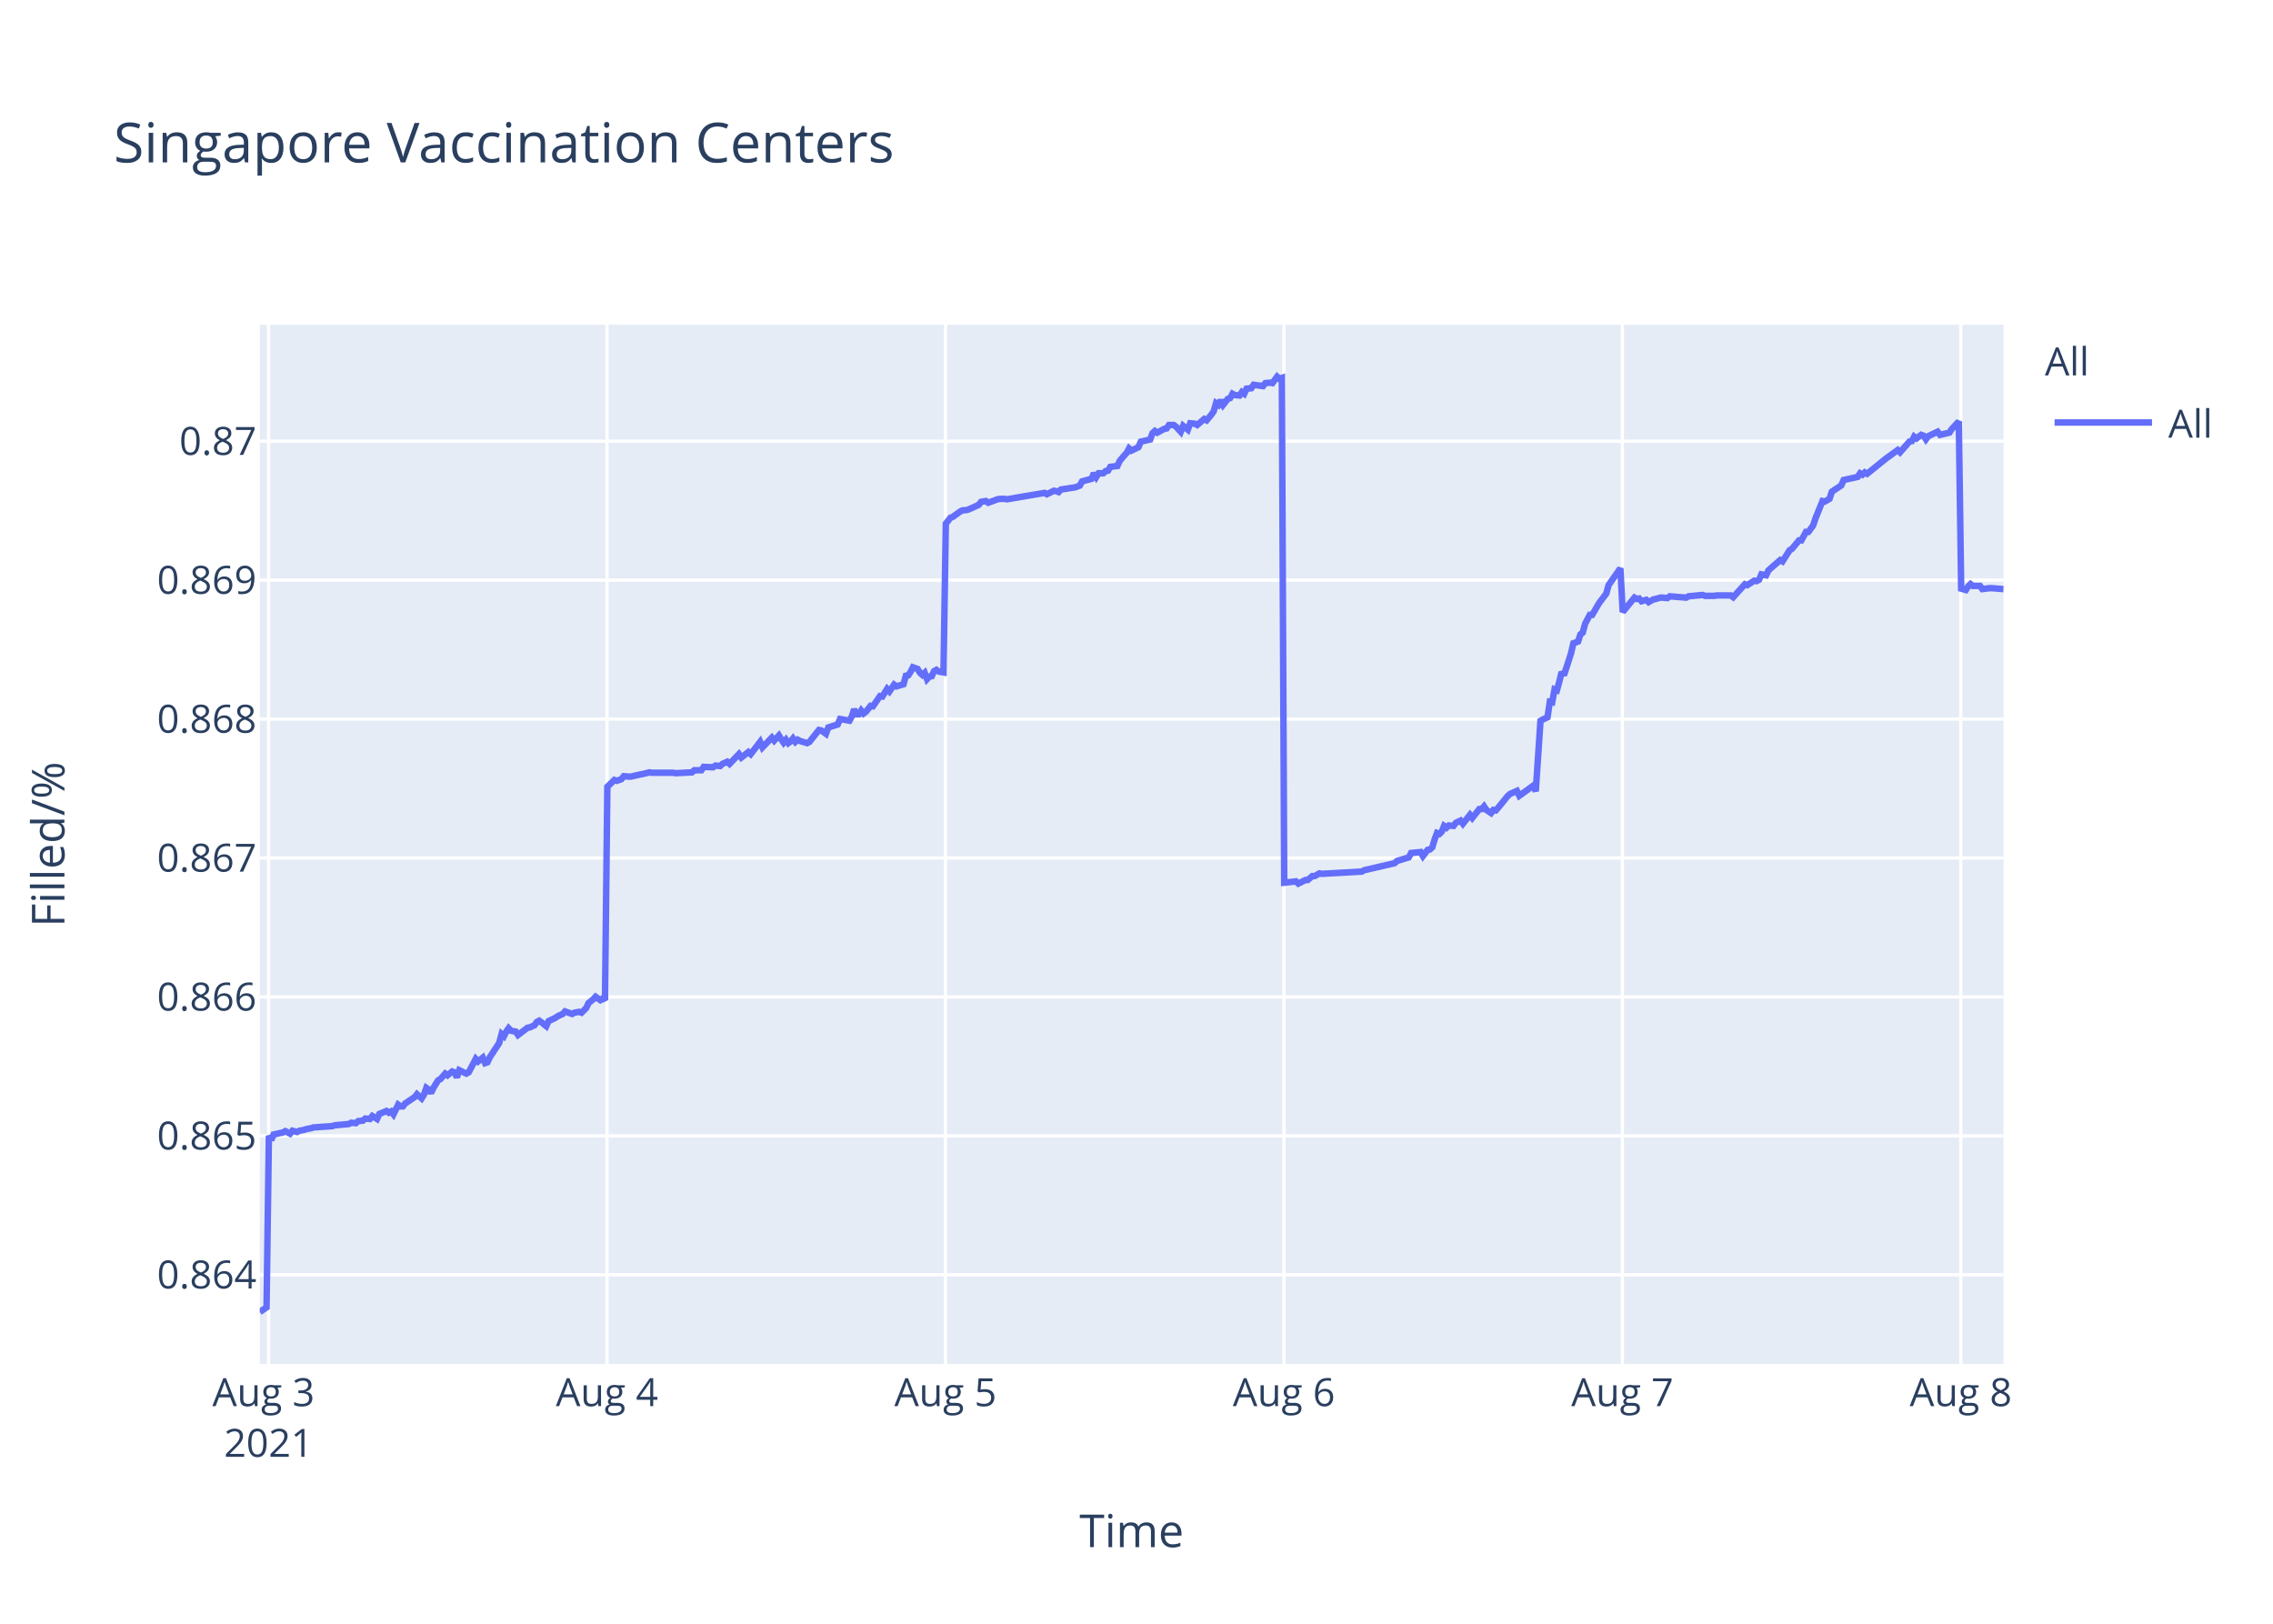
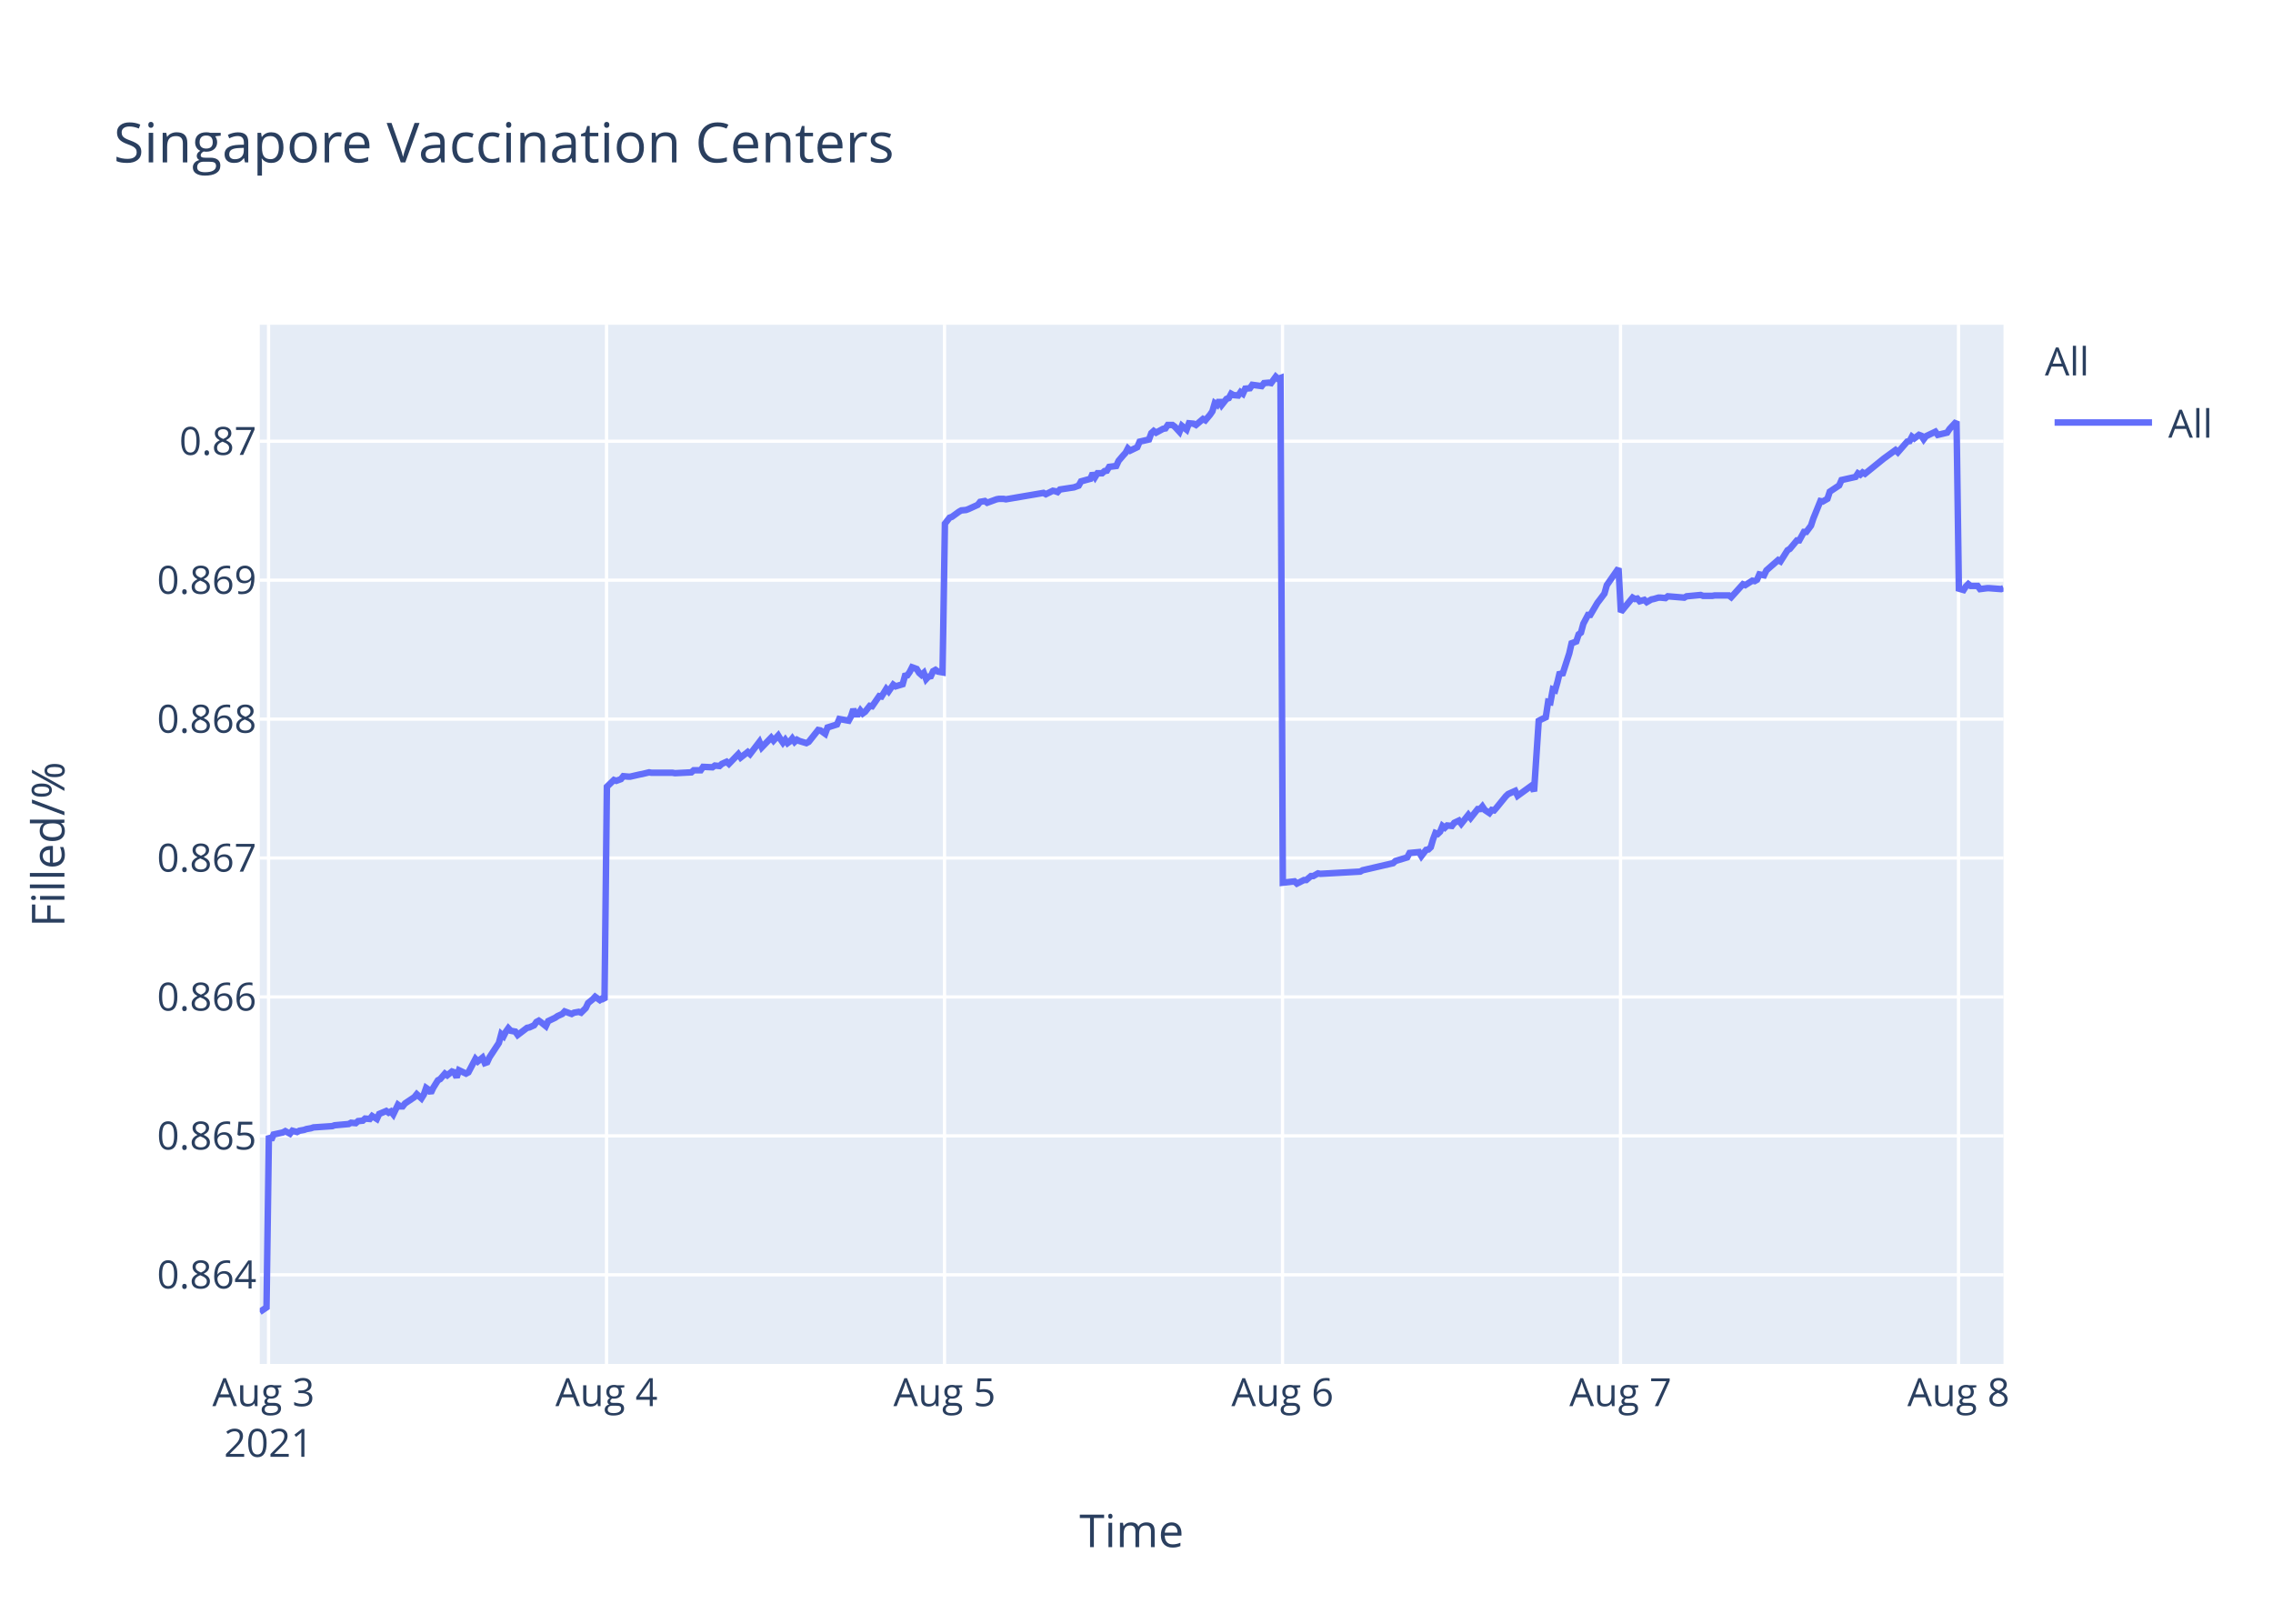
<svg xmlns="http://www.w3.org/2000/svg" class="main-svg" width="700" height="500" style="" viewBox="0 0 700 500">
  <rect x="0" y="0" width="700" height="500" style="fill: rgb(255, 255, 255); fill-opacity: 1;" />
-   <defs id="defs-2c07e6">
+   <defs id="defs-863141">
    <g class="clips">
-       <clipPath id="clip2c07e6xyplot" class="plotclip">
+       <clipPath id="clip863141xyplot" class="plotclip">
        <rect width="537" height="320" />
      </clipPath>
-       <clipPath class="axesclip" id="clip2c07e6x">
+       <clipPath class="axesclip" id="clip863141x">
        <rect x="80" y="0" width="537" height="500" />
      </clipPath>
-       <clipPath class="axesclip" id="clip2c07e6y">
+       <clipPath class="axesclip" id="clip863141y">
        <rect x="0" y="100" width="700" height="320" />
      </clipPath>
-       <clipPath class="axesclip" id="clip2c07e6xy">
+       <clipPath class="axesclip" id="clip863141xy">
        <rect x="80" y="100" width="537" height="320" />
      </clipPath>
    </g>
    <g class="gradients" />
  </defs>
  <g class="bglayer">
    <rect class="bg" x="80" y="100" width="537" height="320" style="fill: rgb(229, 236, 246); fill-opacity: 1; stroke-width: 0;" />
  </g>
  <g class="layer-below">
    <g class="imagelayer" />
    <g class="shapelayer" />
  </g>
  <g class="cartesianlayer">
    <g class="subplot xy">
      <g class="layer-subplot">
        <g class="shapelayer" />
        <g class="imagelayer" />
      </g>
      <g class="gridlayer">
        <g class="x">
          <path class="xgrid crisp" transform="translate(82.7,0)" d="M0,100v320" style="stroke: rgb(255, 255, 255); stroke-opacity: 1; stroke-width: 1px;" />
-           <path class="xgrid crisp" transform="translate(186.93,0)" d="M0,100v320" style="stroke: rgb(255, 255, 255); stroke-opacity: 1; stroke-width: 1px;" />
-           <path class="xgrid crisp" transform="translate(291.17,0)" d="M0,100v320" style="stroke: rgb(255, 255, 255); stroke-opacity: 1; stroke-width: 1px;" />
-           <path class="xgrid crisp" transform="translate(395.4,0)" d="M0,100v320" style="stroke: rgb(255, 255, 255); stroke-opacity: 1; stroke-width: 1px;" />
-           <path class="xgrid crisp" transform="translate(499.63,0)" d="M0,100v320" style="stroke: rgb(255, 255, 255); stroke-opacity: 1; stroke-width: 1px;" />
-           <path class="xgrid crisp" transform="translate(603.86,0)" d="M0,100v320" style="stroke: rgb(255, 255, 255); stroke-opacity: 1; stroke-width: 1px;" />
+           <path class="xgrid crisp" transform="translate(186.79,0)" d="M0,100v320" style="stroke: rgb(255, 255, 255); stroke-opacity: 1; stroke-width: 1px;" />
+           <path class="xgrid crisp" transform="translate(290.88,0)" d="M0,100v320" style="stroke: rgb(255, 255, 255); stroke-opacity: 1; stroke-width: 1px;" />
+           <path class="xgrid crisp" transform="translate(394.97,0)" d="M0,100v320" style="stroke: rgb(255, 255, 255); stroke-opacity: 1; stroke-width: 1px;" />
+           <path class="xgrid crisp" transform="translate(499.06,0)" d="M0,100v320" style="stroke: rgb(255, 255, 255); stroke-opacity: 1; stroke-width: 1px;" />
+           <path class="xgrid crisp" transform="translate(603.15,0)" d="M0,100v320" style="stroke: rgb(255, 255, 255); stroke-opacity: 1; stroke-width: 1px;" />
        </g>
        <g class="y">
          <path class="ygrid crisp" transform="translate(0,392.55)" d="M80,0h537" style="stroke: rgb(255, 255, 255); stroke-opacity: 1; stroke-width: 1px;" />
          <path class="ygrid crisp" transform="translate(0,349.77)" d="M80,0h537" style="stroke: rgb(255, 255, 255); stroke-opacity: 1; stroke-width: 1px;" />
          <path class="ygrid crisp" transform="translate(0,306.99)" d="M80,0h537" style="stroke: rgb(255, 255, 255); stroke-opacity: 1; stroke-width: 1px;" />
          <path class="ygrid crisp" transform="translate(0,264.21)" d="M80,0h537" style="stroke: rgb(255, 255, 255); stroke-opacity: 1; stroke-width: 1px;" />
          <path class="ygrid crisp" transform="translate(0,221.43)" d="M80,0h537" style="stroke: rgb(255, 255, 255); stroke-opacity: 1; stroke-width: 1px;" />
          <path class="ygrid crisp" transform="translate(0,178.65)" d="M80,0h537" style="stroke: rgb(255, 255, 255); stroke-opacity: 1; stroke-width: 1px;" />
          <path class="ygrid crisp" transform="translate(0,135.87)" d="M80,0h537" style="stroke: rgb(255, 255, 255); stroke-opacity: 1; stroke-width: 1px;" />
        </g>
      </g>
      <g class="zerolinelayer" />
      <path class="xlines-below" />
      <path class="ylines-below" />
      <g class="overlines-below" />
      <g class="xaxislayer-below" />
      <g class="yaxislayer-below" />
      <g class="overaxes-below" />
-       <g class="plot" transform="translate(80,100)" clip-path="url('#clip2c07e6xyplot')">
+       <g class="plot" transform="translate(80,100)" clip-path="url('#clip863141xyplot')">
        <g class="scatterlayer mlayer">
-           <g class="trace scatter trace3e20b7" style="stroke-miterlimit: 2; opacity: 1;">
+           <g class="trace scatter trace5331b7" style="stroke-miterlimit: 2; opacity: 1;">
            <g class="fills" />
            <g class="errorbars" />
            <g class="lines">
-               <path class="js-line" d="M0,304L2.09,302.59L2.81,249.74L3.54,251.04L4.26,249.35L7.15,248.71L7.88,248.32L9.33,249.1L10.05,248.19L11.5,248.58L12.22,248.19L13.67,247.93L14.39,247.67L15.84,247.41L16.57,247.16L22.36,246.77L23.08,246.51L27.42,246.12L28.14,245.73L29.59,245.86L30.32,245.22L31.76,245.09L32.48,244.44L33.93,244.57L34.66,243.66L36.11,244.57L36.83,243.02L39,242.11L39.72,242.63L40.45,242.24L41.17,243.15L42.62,240.17L43.34,240.69L44.07,240.69L44.79,239.78L47.69,237.84L48.41,236.94L49.85,238.23L50.58,237.07L51.3,235L52.03,235.51L52.75,236.55L53.47,235L54.92,232.67L55.65,232.28L57.1,230.6L57.82,231.12L59.26,229.95L59.99,230.21L60.71,231.76L61.44,229.56L63.61,230.6L64.34,230.21L66.51,226.07L67.23,226.85L68.68,225.68L69.4,227.36L70.12,227.11L70.85,225.55L73.74,221.16L74.47,218.44L75.19,219.09L75.91,217.66L76.64,216.63L77.36,217.4L78.81,217.66L79.53,218.7L82.43,216.5L83.15,216.37L84.6,215.72L85.33,214.69L86.05,214.3L86.77,214.82L88.22,215.98L88.94,214.43L91.11,213.39L91.84,212.88L93.29,212.23L94.01,211.45L96.18,212.23L96.9,211.84L98.36,211.58L99.08,211.84L100.52,210.42L101.25,208.87L102.7,207.7L103.42,206.93L104.87,207.96L105.59,207.44L106.32,207.96L107.04,142.27L109.21,140.18L109.94,140.44L111.38,139.92L112.11,139.01L113.56,139.14L114.28,139.14L117.17,138.48L117.89,138.35L120.07,137.83L120.79,137.96L127.3,137.96L128.03,138.09L133.1,137.83L133.82,137.18L135.99,137.18L136.71,136.14L139.61,136.27L140.33,135.74L141.78,135.88L142.5,135.22L143.96,134.57L144.68,135.22L147.57,132.22L148.3,133.27L150.47,131.57L151.19,132.22L154.09,128.44L154.81,130.14L157.7,127.14L158.43,128.05L159.88,126.48L160.6,127.66L161.32,128.7L162.05,127.79L162.77,128.83L163.5,128.31L164.22,127.4L164.94,128.44L165.67,127.79L166.39,128.18L168.56,128.83L169.29,128.44L172.19,124.79L172.91,124.92L174.36,125.96L175.09,124.01L177.98,123.09L178.71,121.4L181.6,121.92L182.33,120.61L183.05,118.4L183.77,119.96L184.5,119.96L185.22,118.79L185.95,119.7L186.67,119.18L188.12,117.35L188.84,117.48L191.01,114.35L191.74,114.48L193.19,112.14L193.91,112.92L195.35,110.83L196.08,111.35L198.25,110.7L198.97,108.09L199.7,107.96L200.42,106.92L201.15,105.48L201.87,105.74L202.59,106L203.32,107.18L204.05,107.83L204.77,107.18L205.49,109.13L206.21,108.35L206.94,108.22L207.66,106.66L208.38,106.27L209.11,106.79L210.56,107.05L211.28,61.25L212.73,59.41L213.45,59.15L215.62,57.57L216.34,57.17L217.79,57.04L218.52,56.78L221.41,55.46L222.14,54.54L223.59,54.28L224.31,54.81L227.21,53.75L227.93,53.62L229.37,53.62L230.1,53.75L241.68,51.78L242.4,52.18L244.57,51.12L245.29,51.25L246.02,51.52L246.74,50.73L251.09,50.07L252.53,49.54L253.26,48.23L254.7,47.83L256.15,47.44L256.87,45.73L257.6,46.91L258.33,45.73L259.77,45.73L260.49,45.07L261.22,44.94L261.94,43.76L264.11,43.49L264.84,41.91L266.28,40.2L267.01,39.42L267.71,38.1L268.43,38.76L270.6,37.71L271.33,36L274.22,35.34L274.94,33.36L275.67,32.71L276.39,33.23L277.84,32.44L278.57,32.05L279.29,31.92L280.01,30.86L281.46,30.86L282.18,31.39L283.63,32.97L284.36,31.13L285.81,32.31L286.54,30.34L287.98,30.47L288.7,30.86L290.87,29.02L291.6,29.42L293.04,27.71L293.77,26.66L294.49,24.16L295.22,24.68L295.94,23.24L296.66,24.68L298.11,22.84L298.84,22.58L299.56,21.26L300.28,21.66L301.73,21.79L302.45,20.74L303.18,21.26L303.9,19.68L305.35,19.55L306.07,18.5L308.97,18.89L309.69,17.97L311.14,17.84L311.86,17.97L313.31,16L314.03,16.66L314.76,16.39L315.49,171.81L319.1,171.4L319.83,172.08L322,170.99L322.72,170.99L324.17,169.76L324.89,169.76L326.34,168.94L327.06,169.08L339.37,168.39L340.09,167.98L349.5,165.8L350.22,165.12L353.84,164.02L354.57,162.66L357.49,162.38L358.21,163.61L359.66,161.7L360.38,161.57L361.11,160.88L361.83,158.43L362.55,156.51L363.28,156.79L364,156.1L364.72,154.33L365.45,154.88L366.17,154.19L367.62,154.33L368.35,153.37L369.79,152.69L370.52,153.65L372.69,150.92L373.41,151.87L375.58,149.14L376.31,149.14L377.03,148.32L377.75,149.41L379.2,150.37L379.93,149.41L380.65,149.55L381.38,148.73L384.27,145.18L385,144.5L387.16,143.54L387.89,145.04L392.23,141.9L392.95,143.68L394.41,121.97L395.13,121.56L396.57,120.88L397.3,116.1L398.02,116.24L398.74,112.28L399.47,112.55L400.19,109.96L400.92,106.95L401.64,107.91L403.81,101.22L404.54,98.08L405.99,97.53L406.71,95.35L407.43,94.8L408.16,92.07L409.6,89.34L410.33,89.34L412.5,85.65L413.22,84.7L414.67,82.78L415.39,80.19L419.01,75L419.74,88.44L423.36,84.03L424.08,84.45L424.81,84.31L425.53,85.14L426.98,84.72L427.7,85.41L429.15,84.59L429.87,84.45L431.32,84.03L432.04,84.03L433.49,84.17L434.22,83.62L439.28,84.03L440.01,83.62L444.35,83.21L445.07,83.48L447.96,83.48L448.69,83.35L450.14,83.35L450.86,83.35L453.03,83.35L453.76,83.9L457.37,79.9L458.1,80.18L460.27,78.8L460.99,78.94L461.72,78.53L462.44,76.87L463.89,77.15L464.61,75.63L468.23,72.47L468.95,72.88L471.13,69.44L471.85,69.02L474.02,66.41L474.75,66.41L476.19,63.79L476.91,63.79L478.36,61.86L479.09,59.66L481.26,54.29L481.99,54.43L483.43,53.6L484.15,51.4L487.05,49.47L487.77,47.82L492.12,46.85L492.84,45.75L493.57,46.16L494.29,45.48L495.01,45.89L500.8,41.21L504.42,38.59L505.15,39.28L508.04,35.97L508.77,35.84L509.49,34.46L510.21,35.01L511.66,33.91L512.39,34.18L513.11,35.28L513.83,34.32L516.73,32.94L517.46,33.91L520.35,33.22L521.07,32.12L523.24,29.78L523.97,81.26L525.41,81.68L526.14,80.56L526.86,79.86L527.58,80.42L529.76,80.42L530.48,81.4L532.65,81.12L533.38,81.12L537,81.4" style="vector-effect: non-scaling-stroke; fill: none; stroke: rgb(99, 110, 250); stroke-opacity: 1; stroke-width: 2px; opacity: 1;" />
+               <path class="js-line" d="M0,304L2.08,302.59L2.81,249.74L3.53,251.04L4.25,249.35L7.14,248.71L7.87,248.32L9.31,249.1L10.04,248.19L11.48,248.58L12.2,248.19L13.65,247.93L14.37,247.67L15.82,247.41L16.54,247.16L22.33,246.77L23.05,246.51L27.39,246.12L28.11,245.73L29.55,245.86L30.28,245.22L31.72,245.09L32.44,244.44L33.89,244.57L34.61,243.66L36.06,244.57L36.78,243.02L38.95,242.11L39.67,242.63L40.39,242.24L41.12,243.15L42.56,240.17L43.28,240.69L44.01,240.69L44.73,239.78L47.62,237.84L48.35,236.94L49.79,238.23L50.51,237.07L51.23,235L51.96,235.51L52.68,236.55L53.4,235L54.85,232.67L55.57,232.28L57.02,230.6L57.74,231.12L59.19,229.95L59.91,230.21L60.63,231.76L61.35,229.56L63.53,230.6L64.25,230.21L66.42,226.07L67.14,226.85L68.58,225.68L69.31,227.36L70.03,227.11L70.75,225.55L73.64,221.16L74.37,218.44L75.09,219.09L75.81,217.66L76.54,216.63L77.26,217.4L78.7,217.66L79.43,218.7L82.32,216.5L83.04,216.37L84.49,215.72L85.21,214.69L85.93,214.3L86.66,214.82L88.1,215.98L88.82,214.43L90.99,213.39L91.72,212.88L93.16,212.23L93.89,211.45L96.05,212.23L96.77,211.84L98.22,211.58L98.95,211.84L100.39,210.42L101.11,208.87L102.56,207.7L103.28,206.93L104.73,207.96L105.45,207.44L106.17,207.96L106.9,142.27L109.07,140.18L109.79,140.44L111.23,139.92L111.96,139.01L113.4,139.14L114.13,139.14L117.02,138.48L117.74,138.35L119.91,137.83L120.63,137.96L127.13,137.96L127.86,138.09L132.92,137.83L133.64,137.18L135.81,137.18L136.53,136.14L139.42,136.27L140.15,135.74L141.59,135.88L142.31,135.22L143.76,134.57L144.48,135.22L147.37,132.22L148.1,133.27L150.27,131.57L150.99,132.22L153.88,128.44L154.6,130.14L157.49,127.14L158.22,128.05L159.66,126.48L160.38,127.66L161.11,128.7L161.83,127.79L162.55,128.83L163.28,128.31L164,127.4L164.72,128.44L165.44,127.79L166.17,128.18L168.33,128.83L169.06,128.44L171.96,124.79L172.68,124.92L174.13,125.96L174.85,124.01L177.75,123.09L178.47,121.4L181.36,121.92L182.08,120.61L182.8,118.4L183.53,119.96L184.25,119.96L184.97,118.79L185.7,119.7L186.42,119.18L187.87,117.35L188.59,117.48L190.76,114.35L191.48,114.48L192.93,112.14L193.65,112.92L195.09,110.83L195.82,111.35L197.98,110.7L198.71,108.09L199.43,107.96L200.15,106.92L200.88,105.48L201.6,105.74L202.32,106L203.04,107.18L203.77,107.83L204.49,107.18L205.22,109.13L205.94,108.35L206.66,108.22L207.38,106.66L208.1,106.27L208.83,106.79L210.27,107.05L211,61.25L212.44,59.41L213.16,59.15L215.33,57.57L216.05,57.17L217.5,57.04L218.22,56.78L221.11,55.46L221.84,54.54L223.29,54.28L224.01,54.81L226.9,53.75L227.62,53.62L229.07,53.62L229.79,53.75L241.35,51.78L242.08,52.18L244.24,51.12L244.96,51.25L245.69,51.52L246.41,50.73L250.75,50.07L252.19,49.54L252.92,48.23L254.36,47.83L255.81,47.44L256.53,45.73L257.25,46.91L257.98,45.73L259.42,45.73L260.14,45.07L260.87,44.94L261.59,43.76L263.76,43.49L264.48,41.91L265.93,40.2L266.65,39.42L267.35,38.1L268.07,38.76L270.24,37.71L270.96,36L273.85,35.34L274.57,33.36L275.3,32.71L276.02,33.23L277.47,32.44L278.19,32.05L278.92,31.92L279.64,30.86L281.08,30.86L281.8,31.39L283.25,32.97L283.98,31.13L285.42,32.31L286.15,30.34L287.59,30.47L288.32,30.86L290.48,29.02L291.21,29.42L292.65,27.71L293.37,26.66L294.1,24.16L294.82,24.68L295.54,23.24L296.26,24.68L297.71,22.84L298.43,22.58L299.15,21.26L299.87,21.66L301.32,21.79L302.04,20.74L302.77,21.26L303.49,19.68L304.94,19.55L305.66,18.5L308.55,18.89L309.27,17.97L310.72,17.84L311.45,17.97L312.89,16L313.61,16.66L314.34,16.39L315.06,171.81L318.67,171.4L319.4,172.08L321.57,170.99L322.29,170.99L323.73,169.76L324.45,169.76L325.9,168.94L326.62,169.08L338.91,168.39L339.63,167.98L349.03,165.8L349.75,165.12L353.37,164.02L354.09,162.66L357.01,162.38L357.73,163.61L359.18,161.7L359.9,161.57L360.62,160.88L361.34,158.43L362.06,156.51L362.79,156.79L363.51,156.1L364.23,154.33L364.96,154.88L365.68,154.19L367.13,154.33L367.85,153.37L369.29,152.69L370.02,153.65L372.19,150.92L372.91,151.87L375.08,149.14L375.8,149.14L376.52,148.32L377.25,149.41L378.69,150.37L379.41,149.41L380.14,149.55L380.86,148.73L383.75,145.18L384.48,144.5L386.64,143.54L387.37,145.04L391.7,141.9L392.43,143.68L393.87,121.97L394.6,121.56L396.04,120.88L396.77,116.1L397.48,116.24L398.21,112.28L398.93,112.55L399.66,109.96L400.38,106.95L401.1,107.91L403.27,101.22L403.99,98.08L405.44,97.53L406.16,95.35L406.88,94.8L407.61,92.07L409.05,89.34L409.77,89.34L411.94,85.65L412.67,84.7L414.11,82.78L414.84,80.19L418.45,75L419.17,88.44L422.79,84.03L423.51,84.45L424.23,84.31L424.96,85.14L426.4,84.72L427.13,85.41L428.57,84.59L429.29,84.45L430.74,84.03L431.46,84.03L432.91,84.17L433.63,83.62L438.69,84.03L439.41,83.62L443.75,83.21L444.47,83.48L447.36,83.48L448.08,83.35L449.53,83.35L450.25,83.35L452.42,83.35L453.15,83.9L456.76,79.9L457.48,80.18L459.65,78.8L460.37,78.94L461.1,78.53L461.82,76.87L463.26,77.15L463.99,75.63L467.6,72.47L468.32,72.88L470.49,69.44L471.21,69.02L473.38,66.41L474.11,66.41L475.55,63.79L476.27,63.79L477.72,61.86L478.44,59.66L480.62,54.29L481.34,54.43L482.78,53.6L483.5,51.4L486.4,49.47L487.12,47.82L491.46,46.85L492.18,45.75L492.9,46.16L493.62,45.48L494.35,45.89L500.13,41.21L503.74,38.59L504.47,39.28L507.36,35.97L508.08,35.84L508.81,34.46L509.53,35.01L510.97,33.91L511.7,34.18L512.42,35.28L513.14,34.32L516.03,32.94L516.76,33.91L519.65,33.22L520.37,32.12L522.54,29.78L523.26,81.26L524.71,81.68L525.43,80.56L526.15,79.86L526.87,80.42L529.04,80.42L529.77,81.4L531.94,81.12L532.66,81.12L536.28,81.4L537,81.12" style="vector-effect: non-scaling-stroke; fill: none; stroke: rgb(99, 110, 250); stroke-opacity: 1; stroke-width: 2px; opacity: 1;" />
            </g>
            <g class="points" />
            <g class="text" />
          </g>
        </g>
      </g>
      <g class="overplot" />
      <path class="xlines-above crisp" d="M0,0" style="fill: none;" />
      <path class="ylines-above crisp" d="M0,0" style="fill: none;" />
      <g class="overlines-above" />
      <g class="xaxislayer-above">
        <g class="xtick">
          <text text-anchor="middle" x="0" y="433" transform="translate(82.7,0)" style="font-family: 'Open Sans', verdana, arial, sans-serif; font-size: 12px; fill: rgb(42, 63, 95); fill-opacity: 1; white-space: pre;">
            <tspan class="line" dy="0em" x="0" y="433">Aug 3</tspan>
            <tspan class="line" dy="1.3em" x="0" y="433">2021</tspan>
          </text>
        </g>
        <g class="xtick">
-           <text text-anchor="middle" x="0" y="433" transform="translate(186.93,0)" style="font-family: 'Open Sans', verdana, arial, sans-serif; font-size: 12px; fill: rgb(42, 63, 95); fill-opacity: 1; white-space: pre;">Aug 4</text>
+           <text text-anchor="middle" x="0" y="433" transform="translate(186.79,0)" style="font-family: 'Open Sans', verdana, arial, sans-serif; font-size: 12px; fill: rgb(42, 63, 95); fill-opacity: 1; white-space: pre;">Aug 4</text>
        </g>
        <g class="xtick">
-           <text text-anchor="middle" x="0" y="433" transform="translate(291.17,0)" style="font-family: 'Open Sans', verdana, arial, sans-serif; font-size: 12px; fill: rgb(42, 63, 95); fill-opacity: 1; white-space: pre;">Aug 5</text>
+           <text text-anchor="middle" x="0" y="433" transform="translate(290.88,0)" style="font-family: 'Open Sans', verdana, arial, sans-serif; font-size: 12px; fill: rgb(42, 63, 95); fill-opacity: 1; white-space: pre;">Aug 5</text>
        </g>
        <g class="xtick">
-           <text text-anchor="middle" x="0" y="433" transform="translate(395.4,0)" style="font-family: 'Open Sans', verdana, arial, sans-serif; font-size: 12px; fill: rgb(42, 63, 95); fill-opacity: 1; white-space: pre;">Aug 6</text>
+           <text text-anchor="middle" x="0" y="433" transform="translate(394.97,0)" style="font-family: 'Open Sans', verdana, arial, sans-serif; font-size: 12px; fill: rgb(42, 63, 95); fill-opacity: 1; white-space: pre;">Aug 6</text>
        </g>
        <g class="xtick">
-           <text text-anchor="middle" x="0" y="433" transform="translate(499.63,0)" style="font-family: 'Open Sans', verdana, arial, sans-serif; font-size: 12px; fill: rgb(42, 63, 95); fill-opacity: 1; white-space: pre;">Aug 7</text>
+           <text text-anchor="middle" x="0" y="433" transform="translate(499.06,0)" style="font-family: 'Open Sans', verdana, arial, sans-serif; font-size: 12px; fill: rgb(42, 63, 95); fill-opacity: 1; white-space: pre;">Aug 7</text>
        </g>
        <g class="xtick">
-           <text text-anchor="middle" x="0" y="433" transform="translate(603.86,0)" style="font-family: 'Open Sans', verdana, arial, sans-serif; font-size: 12px; fill: rgb(42, 63, 95); fill-opacity: 1; white-space: pre;">Aug 8</text>
+           <text text-anchor="middle" x="0" y="433" transform="translate(603.15,0)" style="font-family: 'Open Sans', verdana, arial, sans-serif; font-size: 12px; fill: rgb(42, 63, 95); fill-opacity: 1; white-space: pre;">Aug 8</text>
        </g>
      </g>
      <g class="yaxislayer-above">
        <g class="ytick">
          <text text-anchor="end" x="79" y="4.2" transform="translate(0,392.55)" style="font-family: 'Open Sans', verdana, arial, sans-serif; font-size: 12px; fill: rgb(42, 63, 95); fill-opacity: 1; white-space: pre;">0.864</text>
        </g>
        <g class="ytick">
          <text text-anchor="end" x="79" y="4.2" transform="translate(0,349.77)" style="font-family: 'Open Sans', verdana, arial, sans-serif; font-size: 12px; fill: rgb(42, 63, 95); fill-opacity: 1; white-space: pre;">0.865</text>
        </g>
        <g class="ytick">
          <text text-anchor="end" x="79" y="4.2" transform="translate(0,306.99)" style="font-family: 'Open Sans', verdana, arial, sans-serif; font-size: 12px; fill: rgb(42, 63, 95); fill-opacity: 1; white-space: pre;">0.866</text>
        </g>
        <g class="ytick">
          <text text-anchor="end" x="79" y="4.2" transform="translate(0,264.21)" style="font-family: 'Open Sans', verdana, arial, sans-serif; font-size: 12px; fill: rgb(42, 63, 95); fill-opacity: 1; white-space: pre;">0.867</text>
        </g>
        <g class="ytick">
          <text text-anchor="end" x="79" y="4.2" transform="translate(0,221.43)" style="font-family: 'Open Sans', verdana, arial, sans-serif; font-size: 12px; fill: rgb(42, 63, 95); fill-opacity: 1; white-space: pre;">0.868</text>
        </g>
        <g class="ytick">
          <text text-anchor="end" x="79" y="4.2" transform="translate(0,178.65)" style="font-family: 'Open Sans', verdana, arial, sans-serif; font-size: 12px; fill: rgb(42, 63, 95); fill-opacity: 1; white-space: pre;">0.869</text>
        </g>
        <g class="ytick">
          <text text-anchor="end" x="79" y="4.2" transform="translate(0,135.87)" style="font-family: 'Open Sans', verdana, arial, sans-serif; font-size: 12px; fill: rgb(42, 63, 95); fill-opacity: 1; white-space: pre;">0.87</text>
        </g>
      </g>
      <g class="overaxes-above" />
    </g>
  </g>
  <g class="polarlayer" />
  <g class="ternarylayer" />
  <g class="geolayer" />
  <g class="funnelarealayer" />
  <g class="pielayer" />
  <g class="treemaplayer" />
  <g class="sunburstlayer" />
  <g class="glimages" />
-   <defs id="topdefs-2c07e6">
+   <defs id="topdefs-863141">
    <g class="clips" />
-     <clipPath id="legend2c07e6">
+     <clipPath id="legend863141">
      <rect width="60" height="45" x="0" y="0" />
    </clipPath>
  </defs>
  <g class="layer-above">
    <g class="imagelayer" />
    <g class="shapelayer" />
  </g>
  <g class="infolayer">
    <g class="legend" pointer-events="all" transform="translate(627.74,100)">
      <rect class="bg" shape-rendering="crispEdges" width="60" height="45" x="0" y="0" style="stroke: rgb(68, 68, 68); stroke-opacity: 1; fill: rgb(255, 255, 255); fill-opacity: 1; stroke-width: 0px;" />
-       <g class="scrollbox" transform="" clip-path="url('#legend2c07e6')">
+       <g class="scrollbox" transform="" clip-path="url('#legend863141')">
        <text class="legendtitletext" text-anchor="start" x="2" y="15.6" style="font-family: 'Open Sans', verdana, arial, sans-serif; font-size: 12px; fill: rgb(42, 63, 95); fill-opacity: 1; white-space: pre;">All</text>
        <g class="groups" transform="">
          <g class="traces" transform="translate(0,30.1)" style="opacity: 1;">
            <text class="legendtext" text-anchor="start" x="40" y="4.68" style="font-family: 'Open Sans', verdana, arial, sans-serif; font-size: 12px; fill: rgb(42, 63, 95); fill-opacity: 1; white-space: pre;">All</text>
            <g class="layers" style="opacity: 1;">
              <g class="legendfill" />
              <g class="legendlines">
                <path class="js-line" d="M5,0h30" style="fill: none; stroke: rgb(99, 110, 250); stroke-opacity: 1; stroke-width: 2px;" />
              </g>
              <g class="legendsymbols">
                <g class="legendpoints" />
              </g>
            </g>
            <rect class="legendtoggle" x="0" y="-9.5" width="54.891" height="19" style="fill: rgb(0, 0, 0); fill-opacity: 0;" />
          </g>
        </g>
      </g>
      <rect class="scrollbar" rx="20" ry="3" width="0" height="0" x="0" y="0" style="fill: rgb(128, 139, 164); fill-opacity: 1;" />
    </g>
    <g class="g-gtitle">
      <text class="gtitle" x="35" y="50" text-anchor="start" dy="0em" style="font-family: 'Open Sans', verdana, arial, sans-serif; font-size: 17px; fill: rgb(42, 63, 95); opacity: 1; font-weight: normal; white-space: pre;">Singapore Vaccination Centers</text>
    </g>
    <g class="g-xtitle">
      <text class="xtitle" x="348.5" y="476.409" text-anchor="middle" style="font-family: 'Open Sans', verdana, arial, sans-serif; font-size: 14px; fill: rgb(42, 63, 95); opacity: 1; font-weight: normal; white-space: pre;">Time</text>
    </g>
    <g class="g-ytitle">
      <text class="ytitle" transform="rotate(-90,19.84063,260)" x="19.841" y="260" text-anchor="middle" style="font-family: 'Open Sans', verdana, arial, sans-serif; font-size: 14px; fill: rgb(42, 63, 95); opacity: 1; font-weight: normal; white-space: pre;">Filled/%</text>
    </g>
  </g>
</svg>
